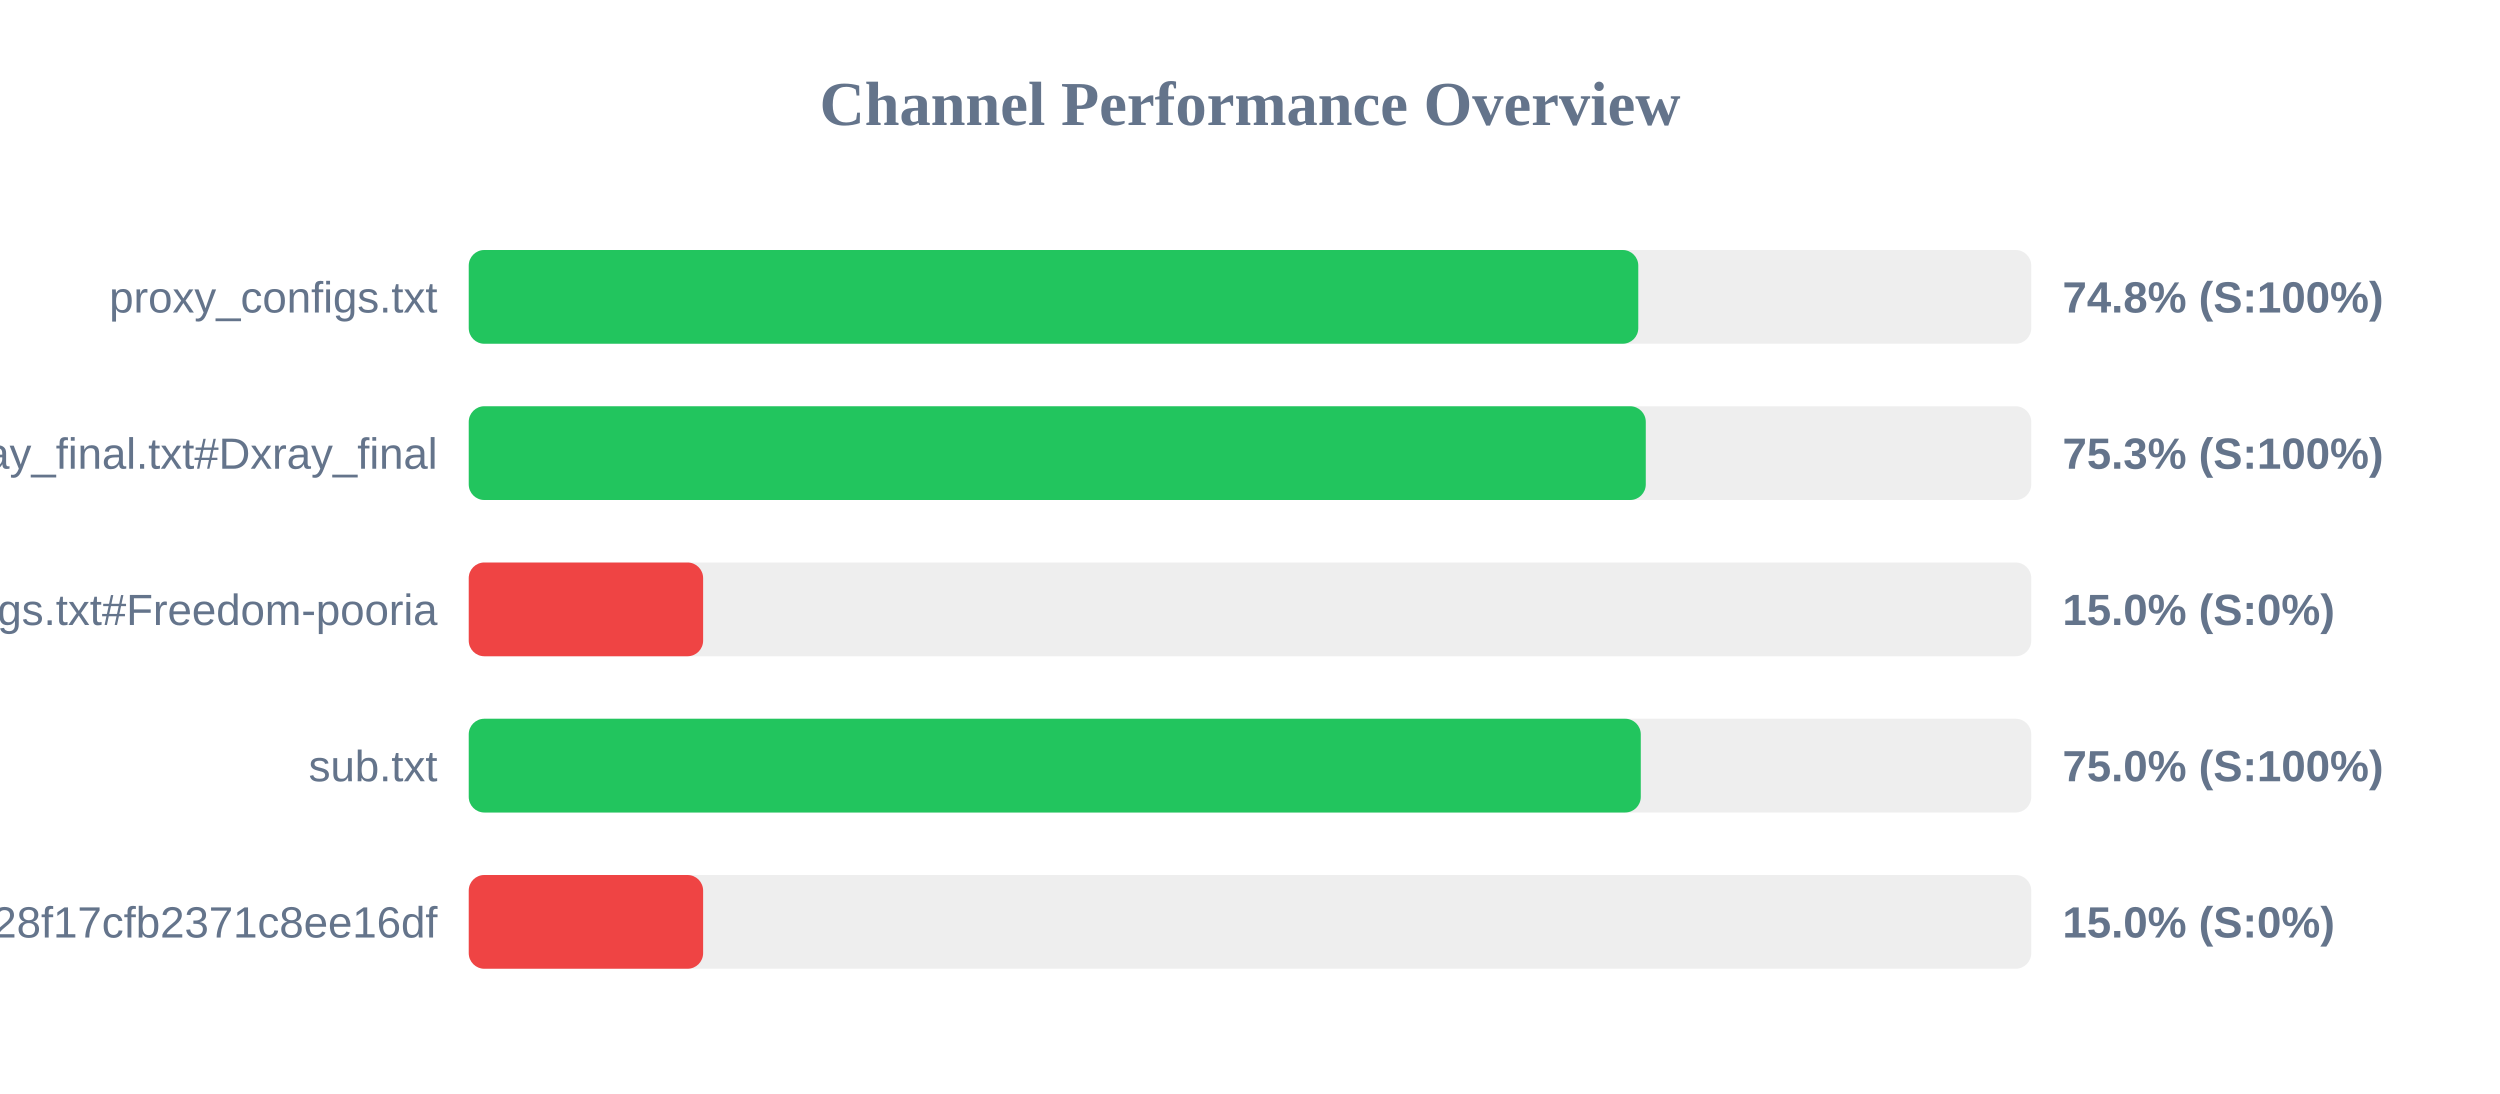
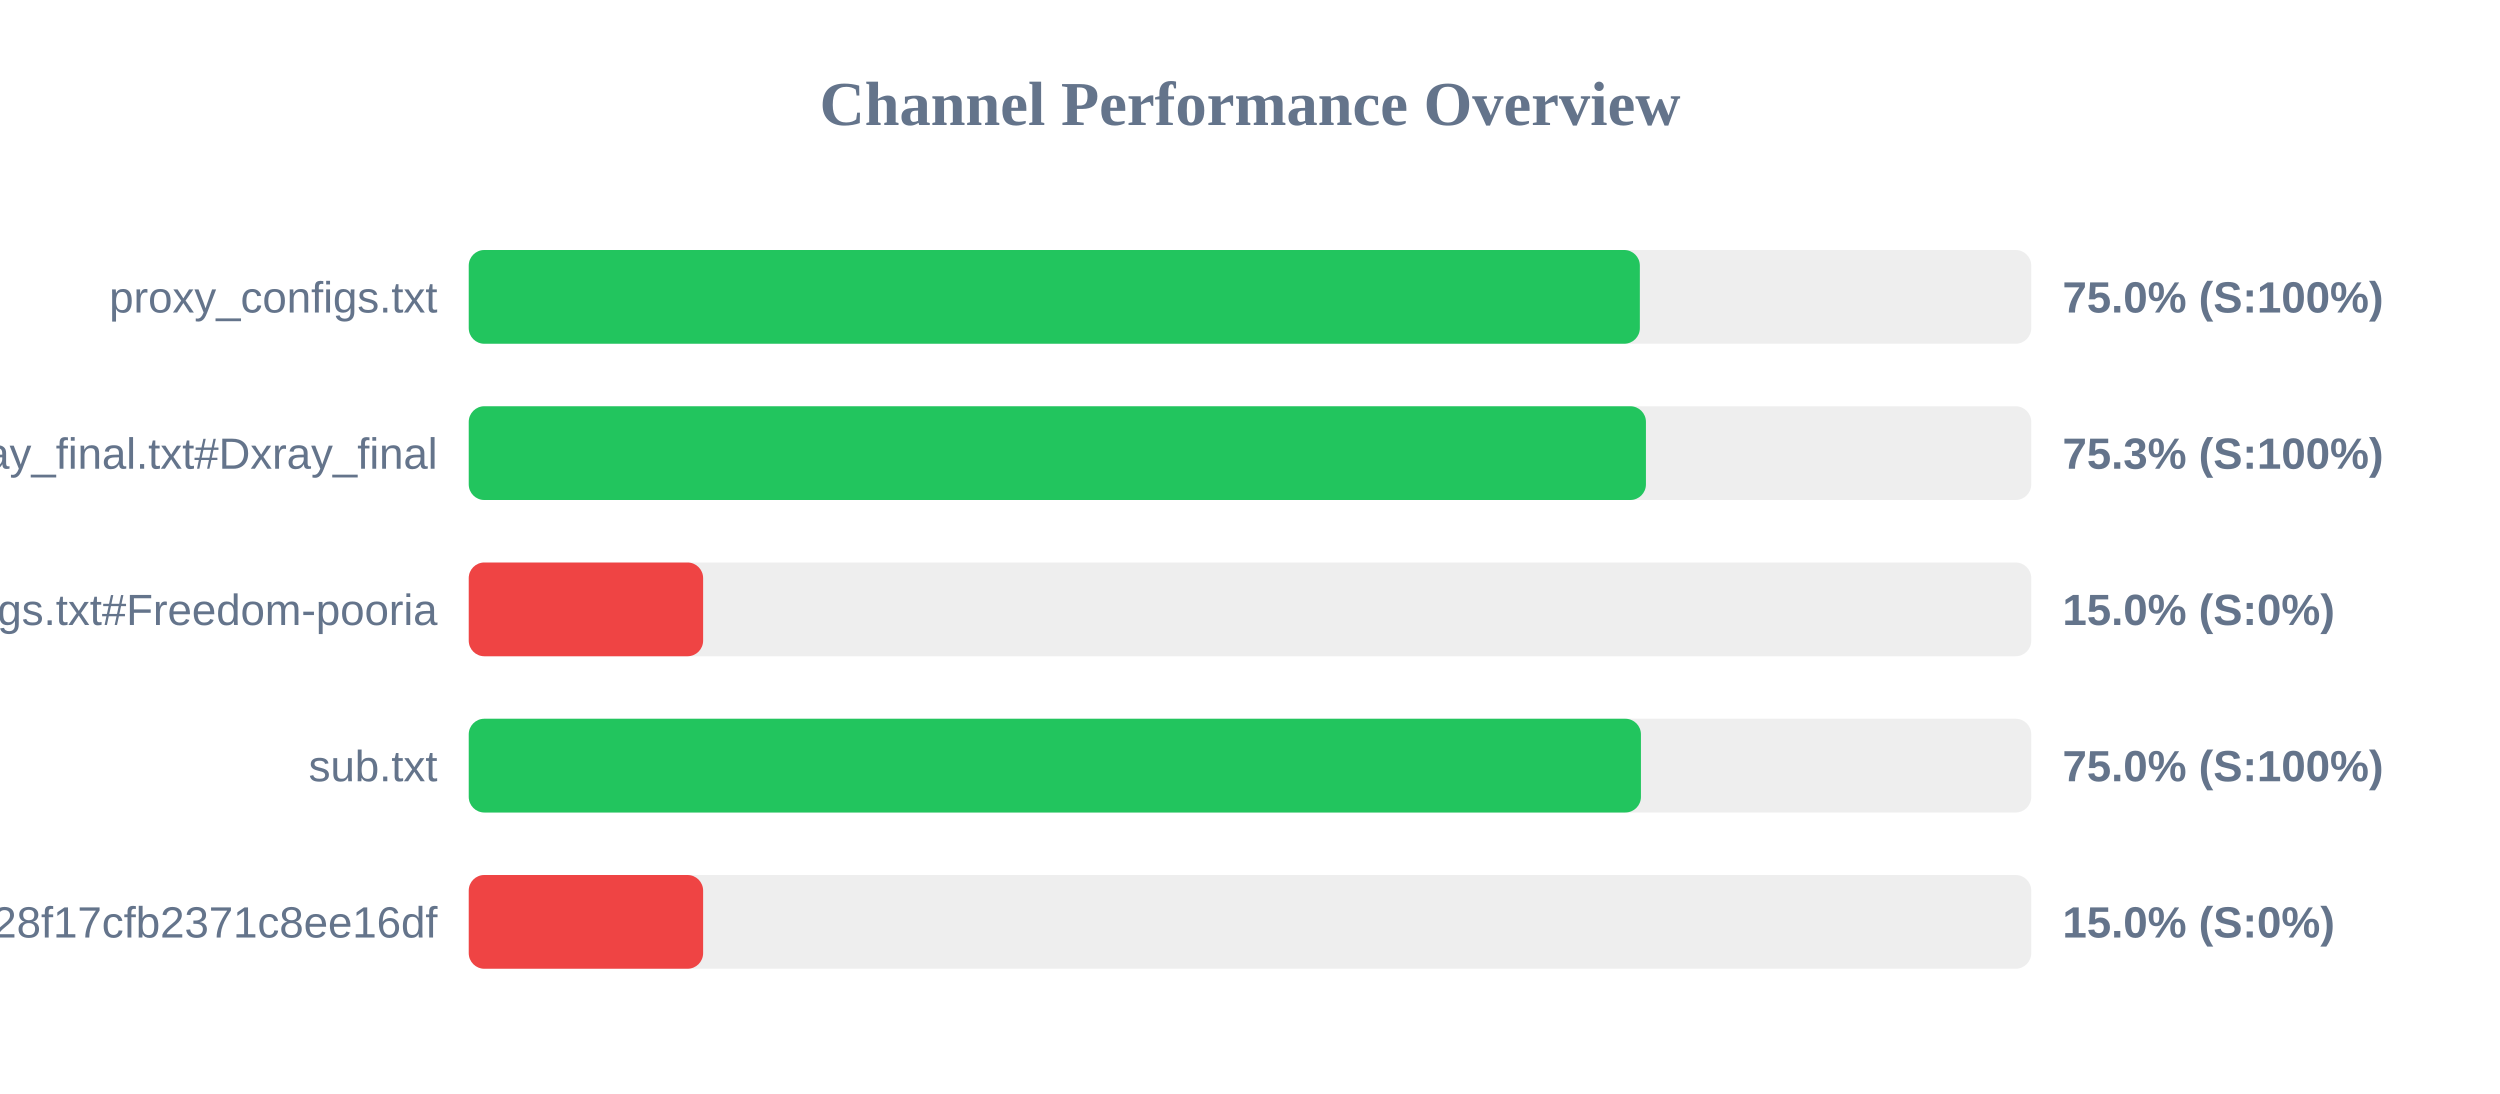
<svg xmlns="http://www.w3.org/2000/svg" width="800" height="350" version="1.1">
  <style>
        .row { font: 14px Arial; fill: #64748b; }
        .score { font: bold 14px Arial; fill: #64748b; }
    </style>
  <text x="400" y="40" text-anchor="middle" font-size="20px" font-weight="bold" fill="#64748b">Channel Performance Overview</text>
  <rect x="150" y="80" width="500" height="30" fill="#eee" rx="5" />
-   <rect x="150" y="80" width="374.25" height="30" fill="#22c55e" rx="5" />
+   <rect x="150" y="80" width="374.75" height="30" fill="#22c55e" rx="5" />
  <text x="140" y="100" text-anchor="end" class="row">proxy_configs.txt</text>
-   <text x="660" y="100" text-anchor="start" class="score">74.8% (S:100%)</text>
+   <text x="660" y="100" text-anchor="start" class="score">75.0% (S:100%)</text>
  <rect x="150" y="130" width="500" height="30" fill="#eee" rx="5" />
-   <rect x="150" y="130" width="376.65" height="30" fill="#22c55e" rx="5" />
+   <rect x="150" y="130" width="376.7" height="30" fill="#22c55e" rx="5" />
  <text x="140" y="150" text-anchor="end" class="row">xray_final.txt#Dxray_final</text>
  <text x="660" y="150" text-anchor="start" class="score">75.3% (S:100%)</text>
  <rect x="150" y="180" width="500" height="30" fill="#eee" rx="5" />
  <rect x="150" y="180" width="75.0" height="30" fill="#ef4444" rx="5" />
  <text x="140" y="200" text-anchor="end" class="row">v2ray_configs.txt#Freedom-pooria</text>
  <text x="660" y="200" text-anchor="start" class="score">15.0% (S:0%)</text>
  <rect x="150" y="230" width="500" height="30" fill="#eee" rx="5" />
-   <rect x="150" y="230" width="375.05" height="30" fill="#22c55e" rx="5" />
+   <rect x="150" y="230" width="375.1" height="30" fill="#22c55e" rx="5" />
  <text x="140" y="250" text-anchor="end" class="row">sub.txt</text>
  <text x="660" y="250" text-anchor="start" class="score">75.0% (S:100%)</text>
  <rect x="150" y="280" width="500" height="30" fill="#eee" rx="5" />
  <rect x="150" y="280" width="75.0" height="30" fill="#ef4444" rx="5" />
  <text x="140" y="300" text-anchor="end" class="row">?token=fedfed7b41b828f17cfb2371c8ee16df</text>
  <text x="660" y="300" text-anchor="start" class="score">15.0% (S:0%)</text>
</svg>
